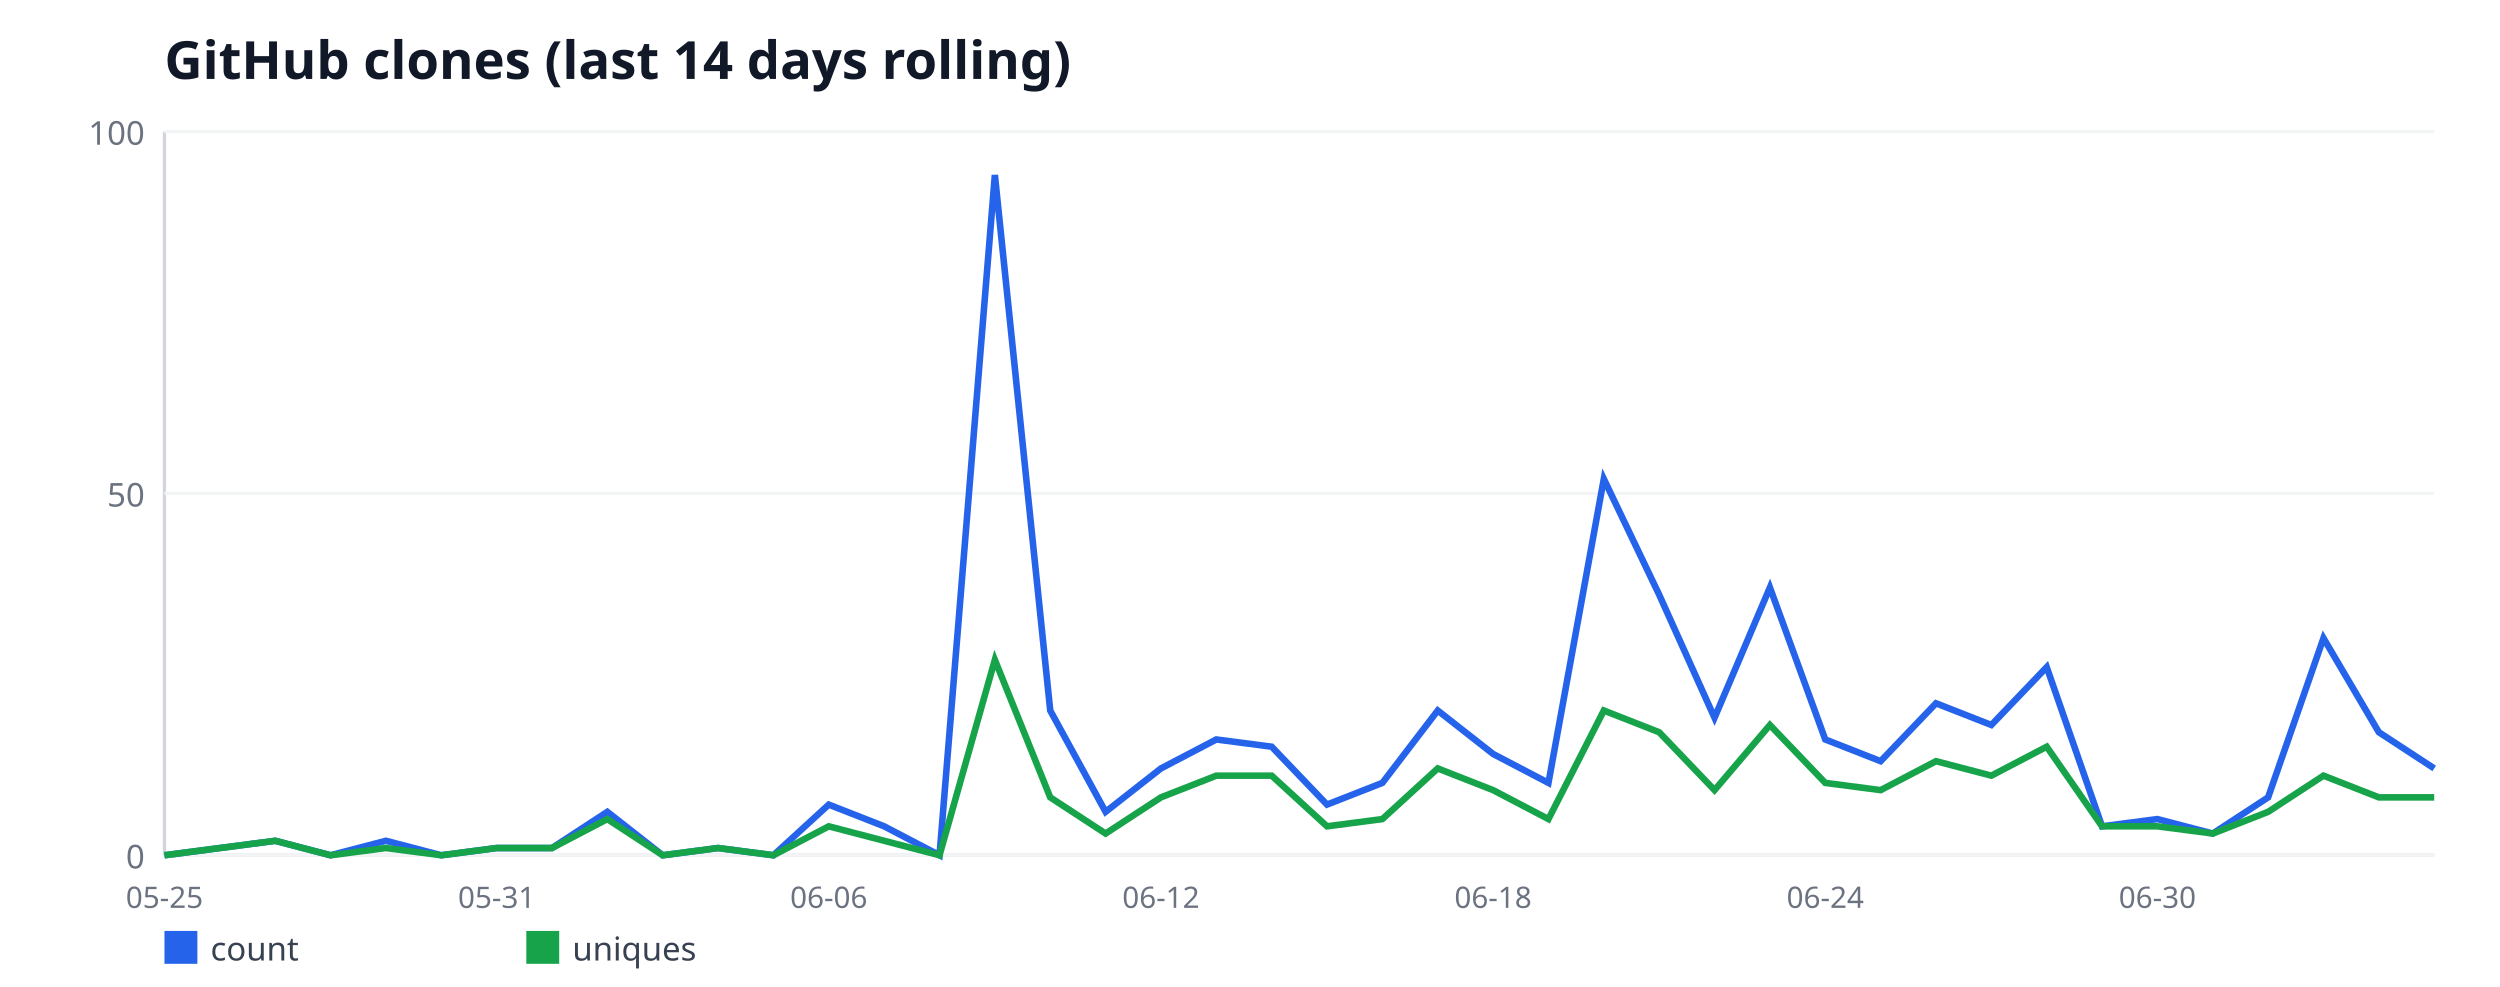
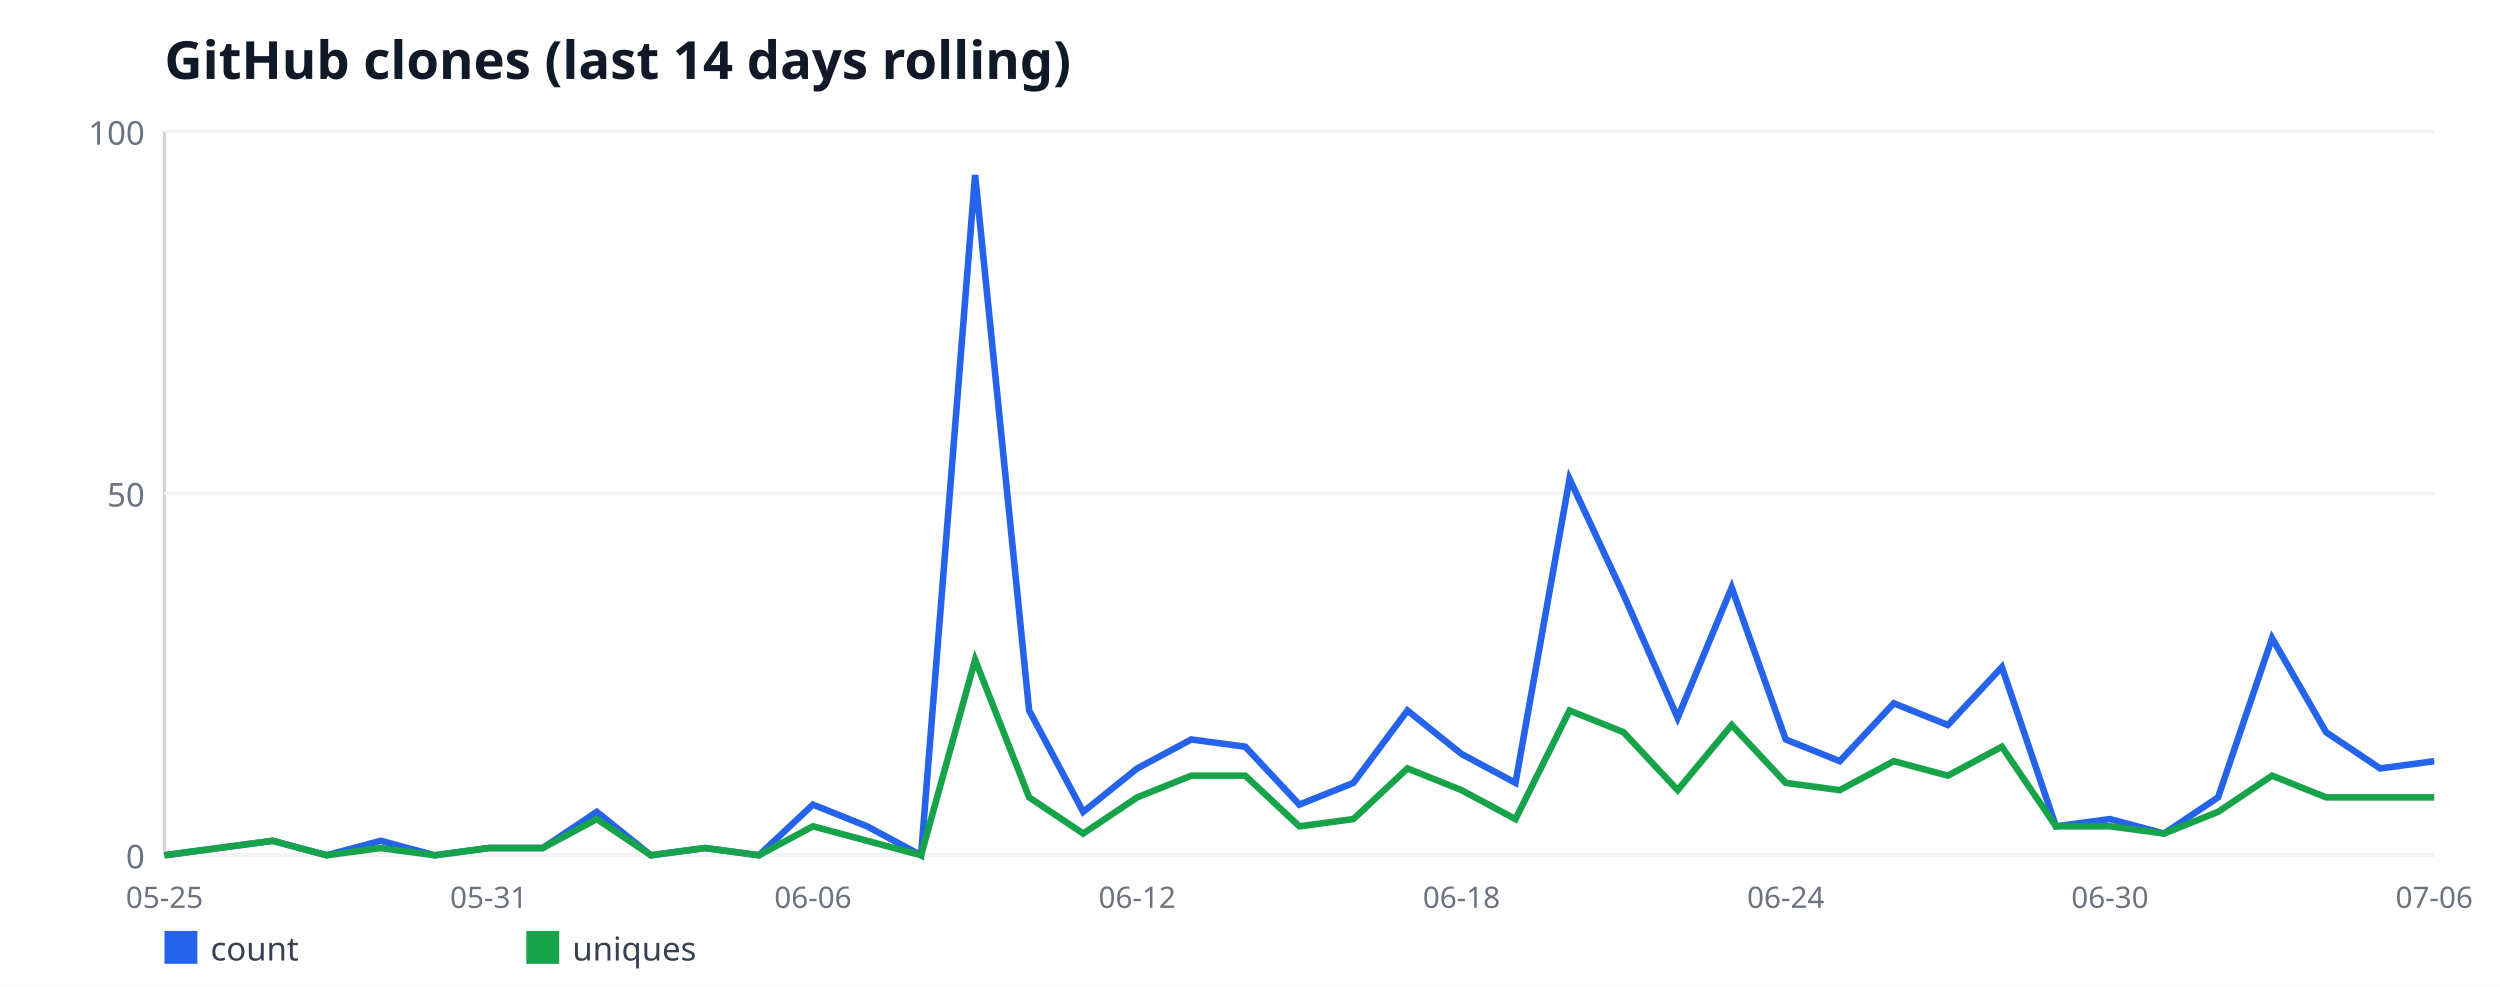
<svg xmlns="http://www.w3.org/2000/svg" width="760" height="300" viewBox="0 0 760 300" font-family="sans-serif">
  <rect width="760" height="300" fill="#ffffff" />
  <text x="50" y="24" font-size="16" font-weight="bold" fill="#111827">GitHub clones (last 14 days rolling)</text>
  <line x1="50" y1="40" x2="50" y2="260" stroke="#d1d5db" stroke-width="1" />
  <line x1="50" y1="260" x2="740" y2="260" stroke="#d1d5db" stroke-width="1" />
  <line x1="50" y1="260" x2="740" y2="260" stroke="#f3f4f6" stroke-width="1" />
  <text x="44" y="264" font-size="10" fill="#6b7280" text-anchor="end">0</text>
  <line x1="50" y1="150" x2="740" y2="150" stroke="#f3f4f6" stroke-width="1" />
  <text x="44" y="154" font-size="10" fill="#6b7280" text-anchor="end">50</text>
  <line x1="50" y1="40" x2="740" y2="40" stroke="#f3f4f6" stroke-width="1" />
  <text x="44" y="44" font-size="10" fill="#6b7280" text-anchor="end">100</text>
  <text x="50" y="276" font-size="9" fill="#6b7280" text-anchor="middle">05-25</text>
-   <text x="150.98" y="276" font-size="9" fill="#6b7280" text-anchor="middle">05-31</text>
-   <text x="251.95" y="276" font-size="9" fill="#6b7280" text-anchor="middle">06-06</text>
-   <text x="352.93" y="276" font-size="9" fill="#6b7280" text-anchor="middle">06-12</text>
-   <text x="453.9" y="276" font-size="9" fill="#6b7280" text-anchor="middle">06-18</text>
-   <text x="554.88" y="276" font-size="9" fill="#6b7280" text-anchor="middle">06-24</text>
-   <text x="655.85" y="276" font-size="9" fill="#6b7280" text-anchor="middle">06-30</text>
-   <polyline fill="none" stroke="#2563eb" stroke-width="2" points="50,260 66.83,257.8 83.66,255.6 100.49,260 117.32,255.6 134.15,260 150.98,257.8 167.8,257.8 184.63,246.8 201.46,260 218.29,257.8 235.12,260 251.95,244.6 268.78,251.2 285.61,260 302.44,53.2 319.27,216 336.1,246.8 352.93,233.6 369.76,224.8 386.59,227 403.41,244.6 420.24,238 437.07,216 453.9,229.2 470.73,238 487.56,145.6 504.39,180.8 521.22,218.2 538.05,178.6 554.88,224.8 571.71,231.4 588.54,213.8 605.37,220.4 622.2,202.8 639.02,251.2 655.85,249 672.68,253.4 689.51,242.4 706.34,194 723.17,222.6 740,233.6" />
+   <text x="148.57" y="276" font-size="9" fill="#6b7280" text-anchor="middle">05-31</text>
+   <text x="247.14" y="276" font-size="9" fill="#6b7280" text-anchor="middle">06-06</text>
+   <text x="345.71" y="276" font-size="9" fill="#6b7280" text-anchor="middle">06-12</text>
+   <text x="444.29" y="276" font-size="9" fill="#6b7280" text-anchor="middle">06-18</text>
+   <text x="542.86" y="276" font-size="9" fill="#6b7280" text-anchor="middle">06-24</text>
+   <text x="641.43" y="276" font-size="9" fill="#6b7280" text-anchor="middle">06-30</text>
+   <text x="740" y="276" font-size="9" fill="#6b7280" text-anchor="middle">07-06</text>
+   <polyline fill="none" stroke="#2563eb" stroke-width="2" points="50,260 66.43,257.8 82.86,255.6 99.29,260 115.71,255.6 132.14,260 148.57,257.8 165,257.8 181.43,246.8 197.86,260 214.29,257.8 230.71,260 247.14,244.6 263.57,251.2 280,260 296.43,53.2 312.86,216 329.29,246.8 345.71,233.6 362.14,224.8 378.57,227 395,244.6 411.43,238 427.86,216 444.29,229.2 460.71,238 477.14,145.6 493.57,180.8 510,218.2 526.43,178.6 542.86,224.8 559.29,231.4 575.71,213.8 592.14,220.4 608.57,202.8 625,251.2 641.43,249 657.86,253.4 674.29,242.4 690.71,194 707.14,222.6 723.57,233.6 740,231.4" />
  <rect x="50" y="283" width="10" height="10" fill="#2563eb" />
  <text x="64" y="292" font-size="10" fill="#374151">count</text>
-   <polyline fill="none" stroke="#16a34a" stroke-width="2" points="50,260 66.83,257.8 83.66,255.6 100.49,260 117.32,257.8 134.15,260 150.98,257.8 167.8,257.8 184.63,249 201.46,260 218.29,257.8 235.12,260 251.95,251.2 268.78,255.6 285.61,260 302.44,200.6 319.27,242.4 336.1,253.4 352.93,242.4 369.76,235.8 386.59,235.8 403.41,251.2 420.24,249 437.07,233.6 453.9,240.2 470.73,249 487.56,216 504.39,222.6 521.22,240.2 538.05,220.4 554.88,238 571.71,240.2 588.54,231.4 605.37,235.8 622.2,227 639.02,251.2 655.85,251.2 672.68,253.4 689.51,246.8 706.34,235.8 723.17,242.4 740,242.4" />
+   <polyline fill="none" stroke="#16a34a" stroke-width="2" points="50,260 66.43,257.8 82.86,255.6 99.29,260 115.71,257.8 132.14,260 148.57,257.8 165,257.8 181.43,249 197.86,260 214.29,257.8 230.71,260 247.14,251.2 263.57,255.6 280,260 296.43,200.6 312.86,242.4 329.29,253.4 345.71,242.4 362.14,235.8 378.57,235.8 395,251.2 411.43,249 427.86,233.6 444.29,240.2 460.71,249 477.14,216 493.57,222.6 510,240.2 526.43,220.4 542.86,238 559.29,240.2 575.71,231.4 592.14,235.8 608.57,227 625,251.2 641.43,251.2 657.86,253.4 674.29,246.8 690.71,235.8 707.14,242.4 723.57,242.4 740,242.4" />
  <rect x="160" y="283" width="10" height="10" fill="#16a34a" />
  <text x="174" y="292" font-size="10" fill="#374151">uniques</text>
</svg>
